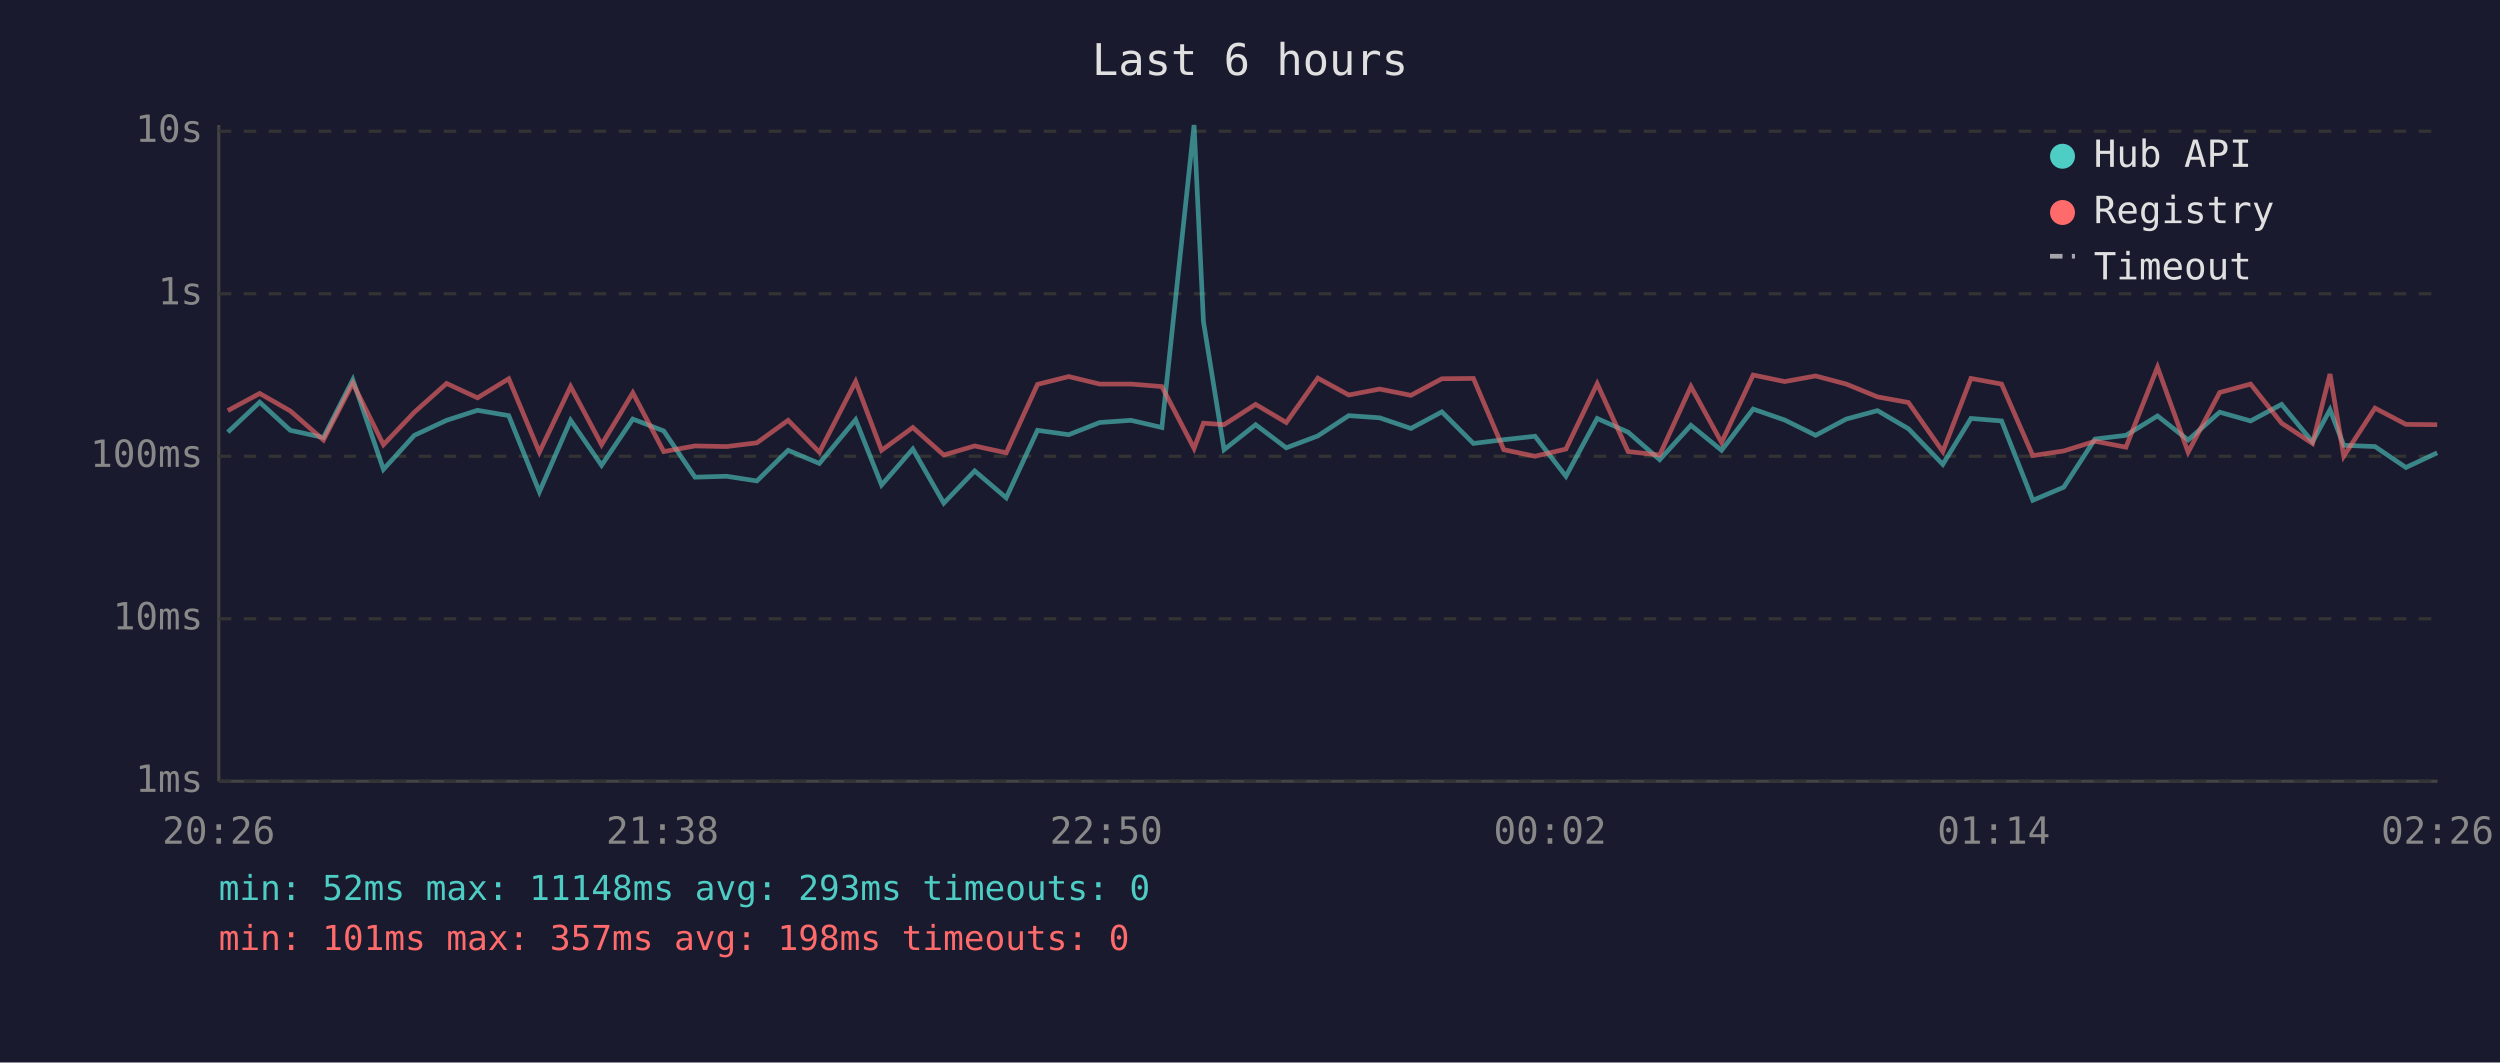
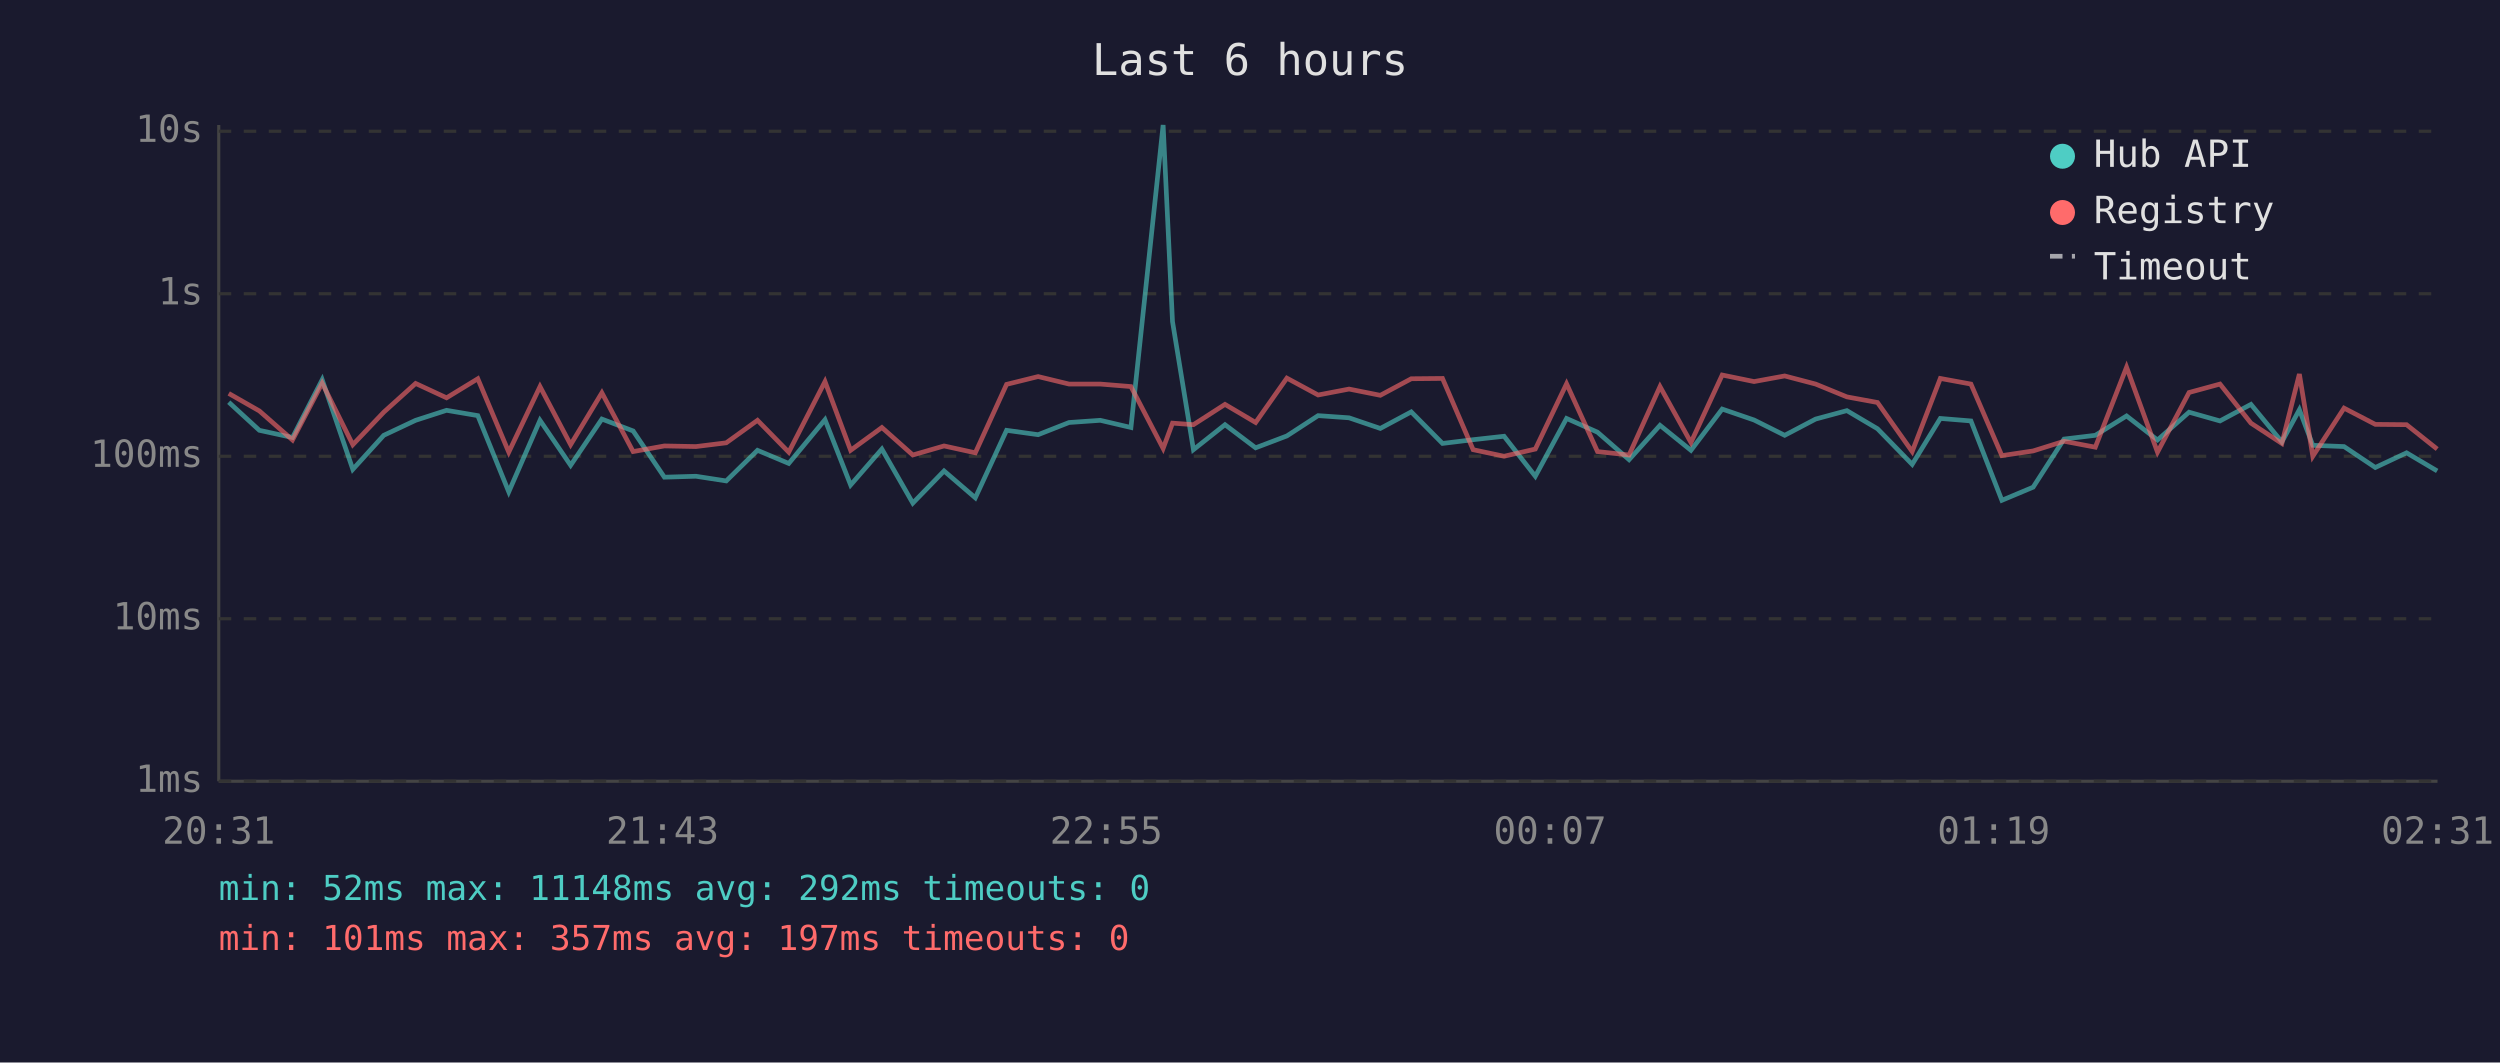
<svg xmlns="http://www.w3.org/2000/svg" viewBox="0 0 800 340" font-family="monospace" font-size="12">
  <rect width="800" height="340" fill="#1a1a2e" />
  <text x="400" y="24" fill="#e0e0e0" font-size="14" text-anchor="middle">Last 6 hours</text>
  <line x1="70" y1="40" x2="70" y2="250" stroke="#444" stroke-width="1" />
  <line x1="70" y1="250" x2="780" y2="250" stroke="#444" stroke-width="1" />
  <line x1="70" y1="250" x2="780" y2="250" stroke="#333" stroke-width="1" stroke-dasharray="4" />
  <text x="65" y="250" fill="#888" text-anchor="end" dominant-baseline="middle">1ms</text>
  <line x1="70" y1="198" x2="780" y2="198" stroke="#333" stroke-width="1" stroke-dasharray="4" />
  <text x="65" y="198" fill="#888" text-anchor="end" dominant-baseline="middle">10ms</text>
  <line x1="70" y1="146" x2="780" y2="146" stroke="#333" stroke-width="1" stroke-dasharray="4" />
  <text x="65" y="146" fill="#888" text-anchor="end" dominant-baseline="middle">100ms</text>
  <line x1="70" y1="94" x2="780" y2="94" stroke="#333" stroke-width="1" stroke-dasharray="4" />
  <text x="65" y="94" fill="#888" text-anchor="end" dominant-baseline="middle">1s</text>
  <line x1="70" y1="42" x2="780" y2="42" stroke="#333" stroke-width="1" stroke-dasharray="4" />
  <text x="65" y="42" fill="#888" text-anchor="end" dominant-baseline="middle">10s</text>
-   <text x="70" y="270" fill="#888" text-anchor="middle">20:26</text>
-   <text x="212" y="270" fill="#888" text-anchor="middle">21:38</text>
-   <text x="354" y="270" fill="#888" text-anchor="middle">22:50</text>
-   <text x="496" y="270" fill="#888" text-anchor="middle">00:02</text>
-   <text x="638" y="270" fill="#888" text-anchor="middle">01:14</text>
-   <text x="780" y="270" fill="#888" text-anchor="middle">02:26</text>
-   <polyline points="72.9,138.3 83.1,128.7 92.9,137.7 103.5,140.0 112.9,121.5 122.7,150.2 132.6,139.3 142.9,134.5 152.8,131.3 162.8,133.0 172.6,157.4 182.6,134.5 192.5,148.9 202.5,134.1 212.4,137.9 222.4,152.7 232.5,152.4 242.2,153.9 252.2,144.1 262.2,148.3 273.8,134.3 282.1,155.2 292.1,143.7 302.0,161.0 311.9,150.7 322.0,159.3 332.0,137.7 342.0,139.1 351.9,135.2 361.9,134.5 371.8,136.8 382.1,40.0 385.1,102.9 391.7,143.9 401.8,135.9 411.6,143.3 421.7,139.5 431.6,133.0 441.5,133.7 451.5,137.1 461.4,131.8 471.5,141.9 481.2,140.7 491.2,139.6 501.1,152.4 511.1,133.9 521.0,138.3 531.1,147.1 541.1,136.1 550.9,144.1 561.0,130.9 571.1,134.4 581.0,139.3 590.8,134.1 600.8,131.4 610.7,137.2 621.7,148.6 630.7,133.9 640.5,134.7 650.5,160.1 660.4,155.9 670.4,140.5 680.3,139.3 690.4,133.1 700.2,140.8 710.3,131.9 720.2,134.7 730.1,129.4 740.0,141.4 745.6,131.1 750.0,142.5 760.0,142.9 769.9,149.6 779.9,144.9" fill="none" stroke="#4ecdc4" stroke-width="1.5" opacity="0.6" />
-   <polyline points="72.9,131.4 83.1,125.9 92.9,131.5 103.5,140.8 112.9,122.6 122.7,142.3 132.6,131.9 142.9,122.7 152.8,127.3 162.8,121.2 172.6,144.7 182.6,123.7 192.5,142.3 202.5,125.7 212.4,144.5 222.4,142.7 232.5,142.9 242.2,141.7 252.2,134.5 262.2,144.7 273.8,122.1 282.1,144.1 292.1,136.8 302.0,145.6 311.9,142.7 322.0,144.9 332.0,123.0 342.0,120.5 351.9,122.9 361.9,122.9 371.8,123.7 382.1,143.5 385.1,135.4 391.7,135.9 401.8,129.4 411.6,135.2 421.7,121.0 431.6,126.4 441.5,124.5 451.5,126.5 461.4,121.2 471.5,121.1 481.2,143.9 491.2,146.0 501.1,143.7 511.1,122.8 521.0,144.5 531.1,145.6 541.1,123.7 550.9,141.6 561.0,120.0 571.1,122.1 581.0,120.3 590.8,122.9 600.8,127.0 610.7,128.8 621.7,144.5 630.7,121.1 640.5,122.9 650.5,145.8 660.4,144.3 670.4,141.2 680.3,143.1 690.4,117.5 700.2,144.7 710.3,125.6 720.2,122.9 730.1,135.4 740.0,141.9 745.6,119.7 750.0,146.0 760.0,130.6 769.9,135.8 779.9,135.9" fill="none" stroke="#ff6b6b" stroke-width="1.5" opacity="0.6" />
+   <text x="70" y="270" fill="#888" text-anchor="middle">20:31</text>
+   <text x="212" y="270" fill="#888" text-anchor="middle">21:43</text>
+   <text x="354" y="270" fill="#888" text-anchor="middle">22:55</text>
+   <text x="496" y="270" fill="#888" text-anchor="middle">00:07</text>
+   <text x="638" y="270" fill="#888" text-anchor="middle">01:19</text>
+   <text x="780" y="270" fill="#888" text-anchor="middle">02:31</text>
+   <polyline points="73.2,128.7 83.0,137.7 93.6,140.0 103.1,121.5 112.9,150.2 122.8,139.3 133.0,134.5 142.9,131.3 152.9,133.0 162.8,157.4 172.8,134.5 182.6,148.9 192.6,134.1 202.6,137.9 212.6,152.7 222.7,152.4 232.4,153.9 242.4,144.1 252.4,148.3 264.0,134.3 272.2,155.2 282.2,143.7 292.1,161.0 302.1,150.7 312.1,159.3 322.1,137.7 332.2,139.1 342.1,135.2 352.1,134.5 361.9,136.8 372.2,40.0 375.2,102.9 381.9,143.9 392.0,135.9 401.8,143.3 411.8,139.5 421.8,133.0 431.7,133.7 441.7,137.1 451.6,131.8 461.6,141.9 471.4,140.7 481.3,139.6 491.3,152.4 501.3,133.9 511.2,138.3 521.3,147.1 531.2,136.1 541.1,144.1 551.1,130.9 561.3,134.4 571.1,139.3 581.0,134.1 591.0,131.4 600.8,137.2 611.9,148.6 620.9,133.9 630.7,134.7 640.6,160.1 650.6,155.9 660.5,140.5 670.5,139.3 680.5,133.1 690.4,140.8 700.5,131.9 710.4,134.7 720.3,129.4 730.2,141.4 735.8,131.1 740.1,142.5 750.1,142.9 760.1,149.6 770.1,144.9 779.9,150.7" fill="none" stroke="#4ecdc4" stroke-width="1.5" opacity="0.6" />
+   <polyline points="73.2,125.9 83.0,131.5 93.6,140.8 103.1,122.6 112.9,142.3 122.8,131.9 133.0,122.7 142.9,127.3 152.9,121.2 162.8,144.7 172.8,123.7 182.6,142.3 192.6,125.7 202.6,144.5 212.6,142.7 222.7,142.9 232.4,141.7 242.4,134.5 252.4,144.7 264.0,122.1 272.2,144.1 282.2,136.8 292.1,145.6 302.1,142.7 312.1,144.9 322.1,123.0 332.2,120.5 342.1,122.9 352.1,122.9 361.9,123.7 372.2,143.5 375.2,135.4 381.9,135.9 392.0,129.4 401.8,135.2 411.8,121.0 421.8,126.4 431.7,124.5 441.7,126.5 451.6,121.2 461.6,121.1 471.4,143.9 481.3,146.0 491.3,143.7 501.3,122.8 511.2,144.5 521.3,145.6 531.2,123.7 541.1,141.6 551.1,120.0 561.3,122.1 571.1,120.3 581.0,122.9 591.0,127.0 600.8,128.8 611.9,144.5 620.9,121.1 630.7,122.9 640.6,145.8 650.6,144.3 660.5,141.2 670.5,143.1 680.5,117.5 690.4,144.7 700.5,125.6 710.4,122.9 720.3,135.4 730.2,141.9 735.8,119.7 740.1,146.0 750.1,130.6 760.1,135.8 770.1,135.9 779.9,143.7" fill="none" stroke="#ff6b6b" stroke-width="1.5" opacity="0.6" />
  <circle cx="660" cy="50" r="4" fill="#4ecdc4" />
  <text x="670" y="50" fill="#e0e0e0" dominant-baseline="middle">Hub API</text>
  <circle cx="660" cy="68" r="4" fill="#ff6b6b" />
  <text x="670" y="68" fill="#e0e0e0" dominant-baseline="middle">Registry</text>
  <line x1="656" y1="82" x2="664" y2="82" stroke="#e0e0e0" stroke-width="1.5" stroke-dasharray="4,3" opacity="0.7" />
  <text x="670" y="86" fill="#e0e0e0" dominant-baseline="middle">Timeout</text>
-   <text x="70" y="288" fill="#4ecdc4" font-size="11">min: 52ms  max: 11148ms  avg: 293ms  timeouts: 0</text>
-   <text x="70" y="304" fill="#ff6b6b" font-size="11">min: 101ms  max: 357ms  avg: 198ms  timeouts: 0</text>
+   <text x="70" y="288" fill="#4ecdc4" font-size="11">min: 52ms  max: 11148ms  avg: 292ms  timeouts: 0</text>
+   <text x="70" y="304" fill="#ff6b6b" font-size="11">min: 101ms  max: 357ms  avg: 197ms  timeouts: 0</text>
</svg>
